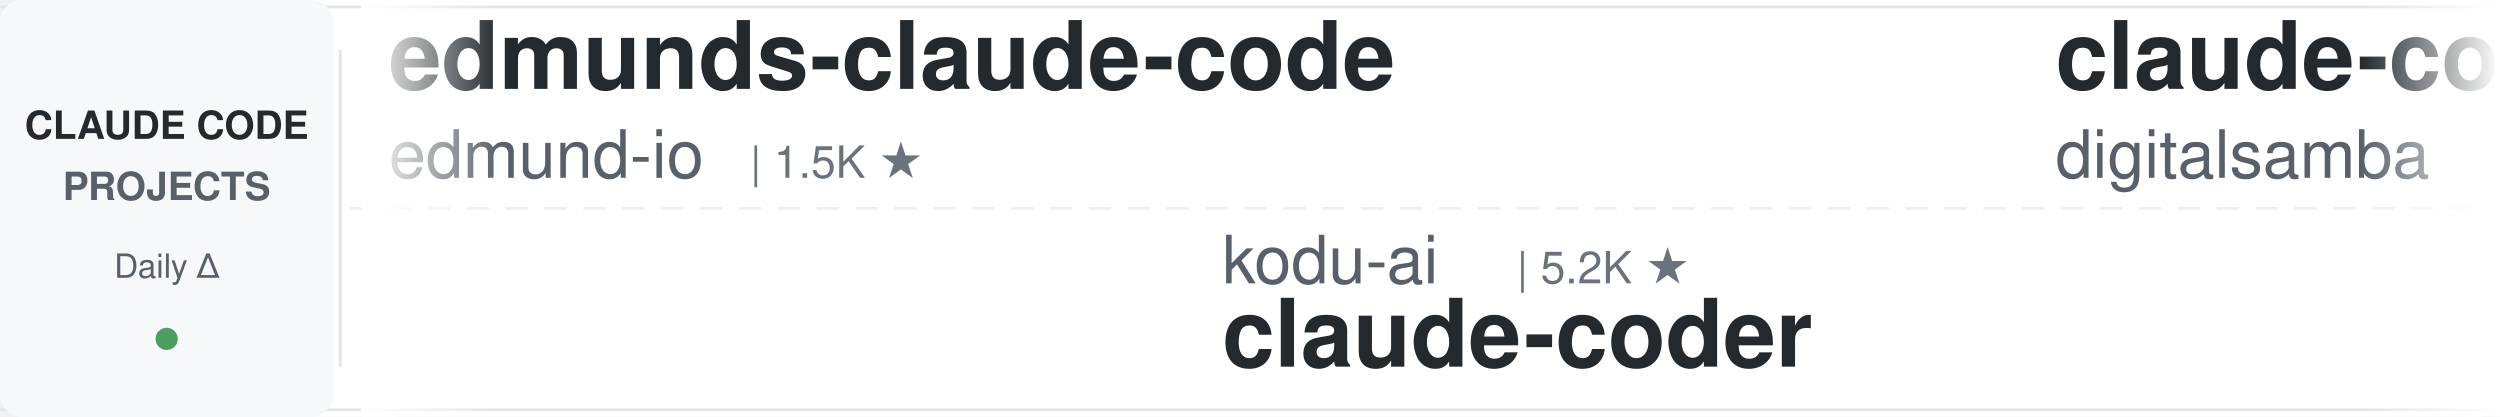
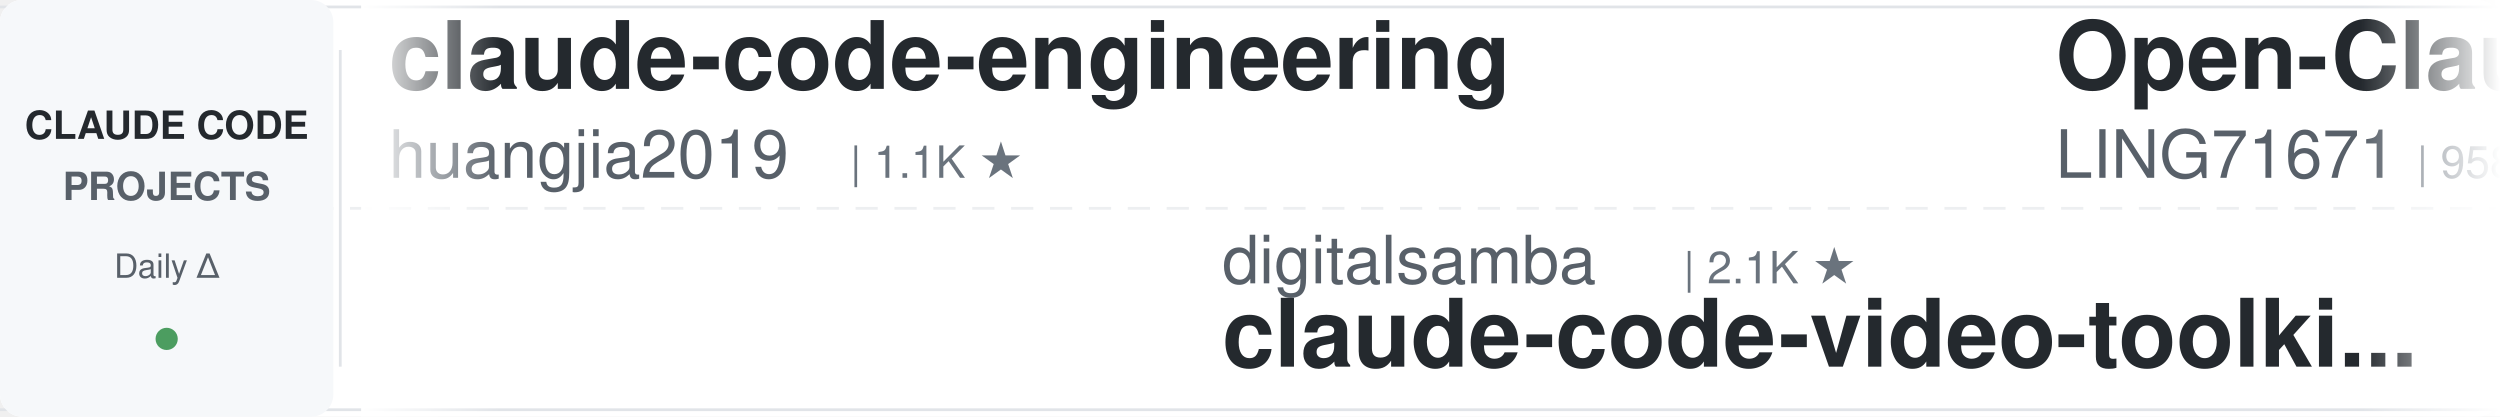
<svg xmlns="http://www.w3.org/2000/svg" width="900" height="150">
  <defs>
    <linearGradient id="leftFade" x1="0%" y1="0%" x2="100%" y2="0%">
      <stop offset="0%" style="stop-color:#ffffff;stop-opacity:1" />
      <stop offset="100%" style="stop-color:#ffffff;stop-opacity:0" />
    </linearGradient>
    <linearGradient id="rightFade" x1="0%" y1="0%" x2="100%" y2="0%">
      <stop offset="0%" style="stop-color:#ffffff;stop-opacity:0" />
      <stop offset="100%" style="stop-color:#ffffff;stop-opacity:1" />
    </linearGradient>
  </defs>
  <rect width="900" height="150" fill="#ffffff" rx="8" />
  <rect x="0" y="2" width="900" height="1" fill="#e1e4e8" />
  <rect x="0" y="147" width="900" height="1" fill="#e1e4e8" />
  <line x1="0" y1="75" x2="900" y2="75" stroke="#e1e4e8" stroke-width="1" stroke-dasharray="8 6" opacity="0.6" />
  <rect x="0" y="0" width="120" height="150" fill="#f6f8fa" rx="8" />
  <text x="60" y="50" font-family="-apple-system, BlinkMacSystemFont, 'Segoe UI', Helvetica, Arial, sans-serif" font-size="14" font-weight="600" fill="#24292e" text-anchor="middle">CLAUDE CODE</text>
  <text x="60" y="72" font-family="-apple-system, BlinkMacSystemFont, 'Segoe UI', Helvetica, Arial, sans-serif" font-size="14" font-weight="600" fill="#586069" text-anchor="middle">PROJECTS</text>
  <text x="60" y="100" font-family="-apple-system, BlinkMacSystemFont, 'Segoe UI', Helvetica, Arial, sans-serif" font-size="12" font-weight="500" fill="#586069" text-anchor="middle">Daily Δ</text>
  <circle cx="60" cy="122" r="4" fill="#22863a" opacity="0.8" />
  <rect x="122" y="18" width="1" height="114" fill="#e1e4e8" />
  <clipPath id="tickerClip">
    <rect x="130" y="0" width="770" height="150" />
  </clipPath>
  <g clip-path="url(#tickerClip)">
    <g id="tickerItems">
      <animateTransform attributeName="transform" attributeType="XML" type="translate" from="0 0" to="-3000 0" dur="54s" repeatCount="indefinite" />
      <g transform="translate(0, 0)">
-         <text x="140" y="32" font-family="-apple-system, BlinkMacSystemFont, 'Segoe UI', Helvetica, Arial, sans-serif" font-size="34" font-weight="600" fill="#24292e">edmunds-claude-code</text>
-         <text x="140" y="64" font-family="-apple-system, BlinkMacSystemFont, 'Segoe UI', Helvetica, Arial, sans-serif" font-size="24" font-weight="400" fill="#586069">edmund-io</text>
-         <text x="270" y="64" font-family="-apple-system, BlinkMacSystemFont, 'Segoe UI', Helvetica, Arial, sans-serif" font-size="16" font-weight="500" fill="#6a737d">| 1.5K ★</text>
+         <text x="140" y="32" font-family="-apple-system, BlinkMacSystemFont, 'Segoe UI', Helvetica, Arial, sans-serif" font-size="34" font-weight="600" fill="#24292e">claude-code-engineering</text>
+         <text x="140" y="64" font-family="-apple-system, BlinkMacSystemFont, 'Segoe UI', Helvetica, Arial, sans-serif" font-size="24" font-weight="400" fill="#586069">huangjia2019</text>
+         <text x="306" y="64" font-family="-apple-system, BlinkMacSystemFont, 'Segoe UI', Helvetica, Arial, sans-serif" font-size="16" font-weight="500" fill="#6a737d">| 1.1K ★</text>
      </g>
      <g transform="translate(300, 0)">
-         <text x="140" y="102" font-family="-apple-system, BlinkMacSystemFont, 'Segoe UI', Helvetica, Arial, sans-serif" font-size="24" font-weight="400" fill="#586069">kodu-ai</text>
-         <text x="246" y="102" font-family="-apple-system, BlinkMacSystemFont, 'Segoe UI', Helvetica, Arial, sans-serif" font-size="16" font-weight="500" fill="#6a737d">| 5.2K ★</text>
-         <text x="140" y="132" font-family="-apple-system, BlinkMacSystemFont, 'Segoe UI', Helvetica, Arial, sans-serif" font-size="34" font-weight="600" fill="#24292e">claude-coder</text>
+         <text x="140" y="102" font-family="-apple-system, BlinkMacSystemFont, 'Segoe UI', Helvetica, Arial, sans-serif" font-size="24" font-weight="400" fill="#586069">digitalsamba</text>
+         <text x="306" y="102" font-family="-apple-system, BlinkMacSystemFont, 'Segoe UI', Helvetica, Arial, sans-serif" font-size="16" font-weight="500" fill="#6a737d">| 2.1K ★</text>
+         <text x="140" y="132" font-family="-apple-system, BlinkMacSystemFont, 'Segoe UI', Helvetica, Arial, sans-serif" font-size="34" font-weight="600" fill="#24292e">claude-code-video-toolki...</text>
      </g>
      <g transform="translate(600, 0)">
-         <text x="140" y="32" font-family="-apple-system, BlinkMacSystemFont, 'Segoe UI', Helvetica, Arial, sans-serif" font-size="34" font-weight="600" fill="#24292e">claude-code-video-toolki...</text>
-         <text x="140" y="64" font-family="-apple-system, BlinkMacSystemFont, 'Segoe UI', Helvetica, Arial, sans-serif" font-size="24" font-weight="400" fill="#586069">digitalsamba</text>
-         <text x="306" y="64" font-family="-apple-system, BlinkMacSystemFont, 'Segoe UI', Helvetica, Arial, sans-serif" font-size="16" font-weight="500" fill="#6a737d">| 2.1K ★</text>
+         <text x="140" y="32" font-family="-apple-system, BlinkMacSystemFont, 'Segoe UI', Helvetica, Arial, sans-serif" font-size="34" font-weight="600" fill="#24292e">Open-ClaudeCode</text>
+         <text x="140" y="64" font-family="-apple-system, BlinkMacSystemFont, 'Segoe UI', Helvetica, Arial, sans-serif" font-size="24" font-weight="400" fill="#586069">LING71671</text>
+         <text x="270" y="64" font-family="-apple-system, BlinkMacSystemFont, 'Segoe UI', Helvetica, Arial, sans-serif" font-size="16" font-weight="500" fill="#6a737d">| 958 ★</text>
      </g>
      <g transform="translate(900, 0)">
-         <text x="140" y="102" font-family="-apple-system, BlinkMacSystemFont, 'Segoe UI', Helvetica, Arial, sans-serif" font-size="24" font-weight="400" fill="#586069">rohitg00</text>
-         <text x="258" y="102" font-family="-apple-system, BlinkMacSystemFont, 'Segoe UI', Helvetica, Arial, sans-serif" font-size="16" font-weight="500" fill="#6a737d">| 2.6K ★</text>
-         <text x="140" y="132" font-family="-apple-system, BlinkMacSystemFont, 'Segoe UI', Helvetica, Arial, sans-serif" font-size="34" font-weight="600" fill="#24292e">awesome-claude-code-tool...</text>
+         <text x="140" y="102" font-family="-apple-system, BlinkMacSystemFont, 'Segoe UI', Helvetica, Arial, sans-serif" font-size="24" font-weight="400" fill="#586069">luyao618</text>
+         <text x="258" y="102" font-family="-apple-system, BlinkMacSystemFont, 'Segoe UI', Helvetica, Arial, sans-serif" font-size="16" font-weight="500" fill="#6a737d">| 1.7K ★</text>
+         <text x="140" y="132" font-family="-apple-system, BlinkMacSystemFont, 'Segoe UI', Helvetica, Arial, sans-serif" font-size="34" font-weight="600" fill="#24292e">Claude-Code-Source-Study</text>
      </g>
      <g transform="translate(1200, 0)">
-         <text x="140" y="32" font-family="-apple-system, BlinkMacSystemFont, 'Segoe UI', Helvetica, Arial, sans-serif" font-size="34" font-weight="600" fill="#24292e">claude-code-source-build</text>
-         <text x="140" y="64" font-family="-apple-system, BlinkMacSystemFont, 'Segoe UI', Helvetica, Arial, sans-serif" font-size="24" font-weight="400" fill="#586069">andrew-kramer-inno</text>
-         <text x="378" y="64" font-family="-apple-system, BlinkMacSystemFont, 'Segoe UI', Helvetica, Arial, sans-serif" font-size="16" font-weight="500" fill="#6a737d">| 595 ★</text>
+         <text x="140" y="32" font-family="-apple-system, BlinkMacSystemFont, 'Segoe UI', Helvetica, Arial, sans-serif" font-size="34" font-weight="600" fill="#24292e">claude-code-hub</text>
+         <text x="140" y="64" font-family="-apple-system, BlinkMacSystemFont, 'Segoe UI', Helvetica, Arial, sans-serif" font-size="24" font-weight="400" fill="#586069">ding113</text>
+         <text x="246" y="64" font-family="-apple-system, BlinkMacSystemFont, 'Segoe UI', Helvetica, Arial, sans-serif" font-size="16" font-weight="500" fill="#6a737d">| 3.4K ★</text>
      </g>
      <g transform="translate(1500, 0)">
-         <text x="140" y="102" font-family="-apple-system, BlinkMacSystemFont, 'Segoe UI', Helvetica, Arial, sans-serif" font-size="24" font-weight="400" fill="#586069">Yeachan-Heo</text>
-         <text x="294" y="102" font-family="-apple-system, BlinkMacSystemFont, 'Segoe UI', Helvetica, Arial, sans-serif" font-size="16" font-weight="500" fill="#6a737d">| 39.3K ★</text>
-         <text x="140" y="132" font-family="-apple-system, BlinkMacSystemFont, 'Segoe UI', Helvetica, Arial, sans-serif" font-size="34" font-weight="600" fill="#24292e">oh-my-claudecode</text>
+         <text x="140" y="102" font-family="-apple-system, BlinkMacSystemFont, 'Segoe UI', Helvetica, Arial, sans-serif" font-size="24" font-weight="400" fill="#586069">VILA-Lab</text>
+         <text x="258" y="102" font-family="-apple-system, BlinkMacSystemFont, 'Segoe UI', Helvetica, Arial, sans-serif" font-size="16" font-weight="500" fill="#6a737d">| 2.1K ★</text>
+         <text x="140" y="132" font-family="-apple-system, BlinkMacSystemFont, 'Segoe UI', Helvetica, Arial, sans-serif" font-size="34" font-weight="600" fill="#24292e">Dive-into-Claude-Code</text>
      </g>
      <g transform="translate(1800, 0)">
-         <text x="140" y="32" font-family="-apple-system, BlinkMacSystemFont, 'Segoe UI', Helvetica, Arial, sans-serif" font-size="34" font-weight="600" fill="#24292e">claude-code-best-practic...</text>
-         <text x="140" y="64" font-family="-apple-system, BlinkMacSystemFont, 'Segoe UI', Helvetica, Arial, sans-serif" font-size="24" font-weight="400" fill="#586069">shanraisshan</text>
-         <text x="306" y="64" font-family="-apple-system, BlinkMacSystemFont, 'Segoe UI', Helvetica, Arial, sans-serif" font-size="16" font-weight="500" fill="#6a737d">| 66.3K ★</text>
+         <text x="140" y="32" font-family="-apple-system, BlinkMacSystemFont, 'Segoe UI', Helvetica, Arial, sans-serif" font-size="34" font-weight="600" fill="#24292e">claude-code-rust</text>
+         <text x="140" y="64" font-family="-apple-system, BlinkMacSystemFont, 'Segoe UI', Helvetica, Arial, sans-serif" font-size="24" font-weight="400" fill="#586069">lorryjovens-hub</text>
+         <text x="342" y="64" font-family="-apple-system, BlinkMacSystemFont, 'Segoe UI', Helvetica, Arial, sans-serif" font-size="16" font-weight="500" fill="#6a737d">| 1.7K ★</text>
      </g>
      <g transform="translate(2100, 0)">
-         <text x="140" y="102" font-family="-apple-system, BlinkMacSystemFont, 'Segoe UI', Helvetica, Arial, sans-serif" font-size="24" font-weight="400" fill="#586069">lorryjovens-hub</text>
-         <text x="342" y="102" font-family="-apple-system, BlinkMacSystemFont, 'Segoe UI', Helvetica, Arial, sans-serif" font-size="16" font-weight="500" fill="#6a737d">| 1.7K ★</text>
-         <text x="140" y="132" font-family="-apple-system, BlinkMacSystemFont, 'Segoe UI', Helvetica, Arial, sans-serif" font-size="34" font-weight="600" fill="#24292e">claude-code-rust</text>
+         <text x="140" y="102" font-family="-apple-system, BlinkMacSystemFont, 'Segoe UI', Helvetica, Arial, sans-serif" font-size="24" font-weight="400" fill="#586069">davila7</text>
+         <text x="246" y="102" font-family="-apple-system, BlinkMacSystemFont, 'Segoe UI', Helvetica, Arial, sans-serif" font-size="16" font-weight="500" fill="#6a737d">| 31.8K ★</text>
+         <text x="140" y="132" font-family="-apple-system, BlinkMacSystemFont, 'Segoe UI', Helvetica, Arial, sans-serif" font-size="34" font-weight="600" fill="#24292e">claude-code-templates</text>
      </g>
      <g transform="translate(2400, 0)">
-         <text x="140" y="32" font-family="-apple-system, BlinkMacSystemFont, 'Segoe UI', Helvetica, Arial, sans-serif" font-size="34" font-weight="600" fill="#24292e">pi-vs-claude-code</text>
-         <text x="140" y="64" font-family="-apple-system, BlinkMacSystemFont, 'Segoe UI', Helvetica, Arial, sans-serif" font-size="24" font-weight="400" fill="#586069">disler</text>
-         <text x="234" y="64" font-family="-apple-system, BlinkMacSystemFont, 'Segoe UI', Helvetica, Arial, sans-serif" font-size="16" font-weight="500" fill="#6a737d">| 1.7K ★</text>
+         <text x="140" y="32" font-family="-apple-system, BlinkMacSystemFont, 'Segoe UI', Helvetica, Arial, sans-serif" font-size="34" font-weight="600" fill="#24292e">andrej-karpathy-skills</text>
+         <text x="140" y="64" font-family="-apple-system, BlinkMacSystemFont, 'Segoe UI', Helvetica, Arial, sans-serif" font-size="24" font-weight="400" fill="#586069">multica-ai</text>
+         <text x="282" y="64" font-family="-apple-system, BlinkMacSystemFont, 'Segoe UI', Helvetica, Arial, sans-serif" font-size="16" font-weight="500" fill="#6a737d">| 215.1K ★</text>
      </g>
      <g transform="translate(2700, 0)">
-         <text x="140" y="102" font-family="-apple-system, BlinkMacSystemFont, 'Segoe UI', Helvetica, Arial, sans-serif" font-size="24" font-weight="400" fill="#586069">centminmod</text>
-         <text x="282" y="102" font-family="-apple-system, BlinkMacSystemFont, 'Segoe UI', Helvetica, Arial, sans-serif" font-size="16" font-weight="500" fill="#6a737d">| 2.6K ★</text>
-         <text x="140" y="132" font-family="-apple-system, BlinkMacSystemFont, 'Segoe UI', Helvetica, Arial, sans-serif" font-size="34" font-weight="600" fill="#24292e">my-claude-code-setup</text>
+         <text x="140" y="102" font-family="-apple-system, BlinkMacSystemFont, 'Segoe UI', Helvetica, Arial, sans-serif" font-size="24" font-weight="400" fill="#586069">pedrohcgs</text>
+         <text x="270" y="102" font-family="-apple-system, BlinkMacSystemFont, 'Segoe UI', Helvetica, Arial, sans-serif" font-size="16" font-weight="500" fill="#6a737d">| 1.6K ★</text>
+         <text x="140" y="132" font-family="-apple-system, BlinkMacSystemFont, 'Segoe UI', Helvetica, Arial, sans-serif" font-size="34" font-weight="600" fill="#24292e">claude-code-my-workflow</text>
      </g>
      <g transform="translate(3000, 0)">
-         <text x="140" y="32" font-family="-apple-system, BlinkMacSystemFont, 'Segoe UI', Helvetica, Arial, sans-serif" font-size="34" font-weight="600" fill="#24292e">edmunds-claude-code</text>
-         <text x="140" y="64" font-family="-apple-system, BlinkMacSystemFont, 'Segoe UI', Helvetica, Arial, sans-serif" font-size="24" font-weight="400" fill="#586069">edmund-io</text>
-         <text x="270" y="64" font-family="-apple-system, BlinkMacSystemFont, 'Segoe UI', Helvetica, Arial, sans-serif" font-size="16" font-weight="500" fill="#6a737d">| 1.5K ★</text>
+         <text x="140" y="32" font-family="-apple-system, BlinkMacSystemFont, 'Segoe UI', Helvetica, Arial, sans-serif" font-size="34" font-weight="600" fill="#24292e">claude-code-engineering</text>
+         <text x="140" y="64" font-family="-apple-system, BlinkMacSystemFont, 'Segoe UI', Helvetica, Arial, sans-serif" font-size="24" font-weight="400" fill="#586069">huangjia2019</text>
+         <text x="306" y="64" font-family="-apple-system, BlinkMacSystemFont, 'Segoe UI', Helvetica, Arial, sans-serif" font-size="16" font-weight="500" fill="#6a737d">| 1.1K ★</text>
      </g>
      <g transform="translate(3300, 0)">
-         <text x="140" y="102" font-family="-apple-system, BlinkMacSystemFont, 'Segoe UI', Helvetica, Arial, sans-serif" font-size="24" font-weight="400" fill="#586069">kodu-ai</text>
-         <text x="246" y="102" font-family="-apple-system, BlinkMacSystemFont, 'Segoe UI', Helvetica, Arial, sans-serif" font-size="16" font-weight="500" fill="#6a737d">| 5.2K ★</text>
-         <text x="140" y="132" font-family="-apple-system, BlinkMacSystemFont, 'Segoe UI', Helvetica, Arial, sans-serif" font-size="34" font-weight="600" fill="#24292e">claude-coder</text>
+         <text x="140" y="102" font-family="-apple-system, BlinkMacSystemFont, 'Segoe UI', Helvetica, Arial, sans-serif" font-size="24" font-weight="400" fill="#586069">digitalsamba</text>
+         <text x="306" y="102" font-family="-apple-system, BlinkMacSystemFont, 'Segoe UI', Helvetica, Arial, sans-serif" font-size="16" font-weight="500" fill="#6a737d">| 2.1K ★</text>
+         <text x="140" y="132" font-family="-apple-system, BlinkMacSystemFont, 'Segoe UI', Helvetica, Arial, sans-serif" font-size="34" font-weight="600" fill="#24292e">claude-code-video-toolki...</text>
      </g>
      <g transform="translate(3600, 0)">
-         <text x="140" y="32" font-family="-apple-system, BlinkMacSystemFont, 'Segoe UI', Helvetica, Arial, sans-serif" font-size="34" font-weight="600" fill="#24292e">claude-code-video-toolki...</text>
-         <text x="140" y="64" font-family="-apple-system, BlinkMacSystemFont, 'Segoe UI', Helvetica, Arial, sans-serif" font-size="24" font-weight="400" fill="#586069">digitalsamba</text>
-         <text x="306" y="64" font-family="-apple-system, BlinkMacSystemFont, 'Segoe UI', Helvetica, Arial, sans-serif" font-size="16" font-weight="500" fill="#6a737d">| 2.1K ★</text>
+         <text x="140" y="32" font-family="-apple-system, BlinkMacSystemFont, 'Segoe UI', Helvetica, Arial, sans-serif" font-size="34" font-weight="600" fill="#24292e">Open-ClaudeCode</text>
+         <text x="140" y="64" font-family="-apple-system, BlinkMacSystemFont, 'Segoe UI', Helvetica, Arial, sans-serif" font-size="24" font-weight="400" fill="#586069">LING71671</text>
+         <text x="270" y="64" font-family="-apple-system, BlinkMacSystemFont, 'Segoe UI', Helvetica, Arial, sans-serif" font-size="16" font-weight="500" fill="#6a737d">| 958 ★</text>
      </g>
      <g transform="translate(3900, 0)">
-         <text x="140" y="102" font-family="-apple-system, BlinkMacSystemFont, 'Segoe UI', Helvetica, Arial, sans-serif" font-size="24" font-weight="400" fill="#586069">rohitg00</text>
-         <text x="258" y="102" font-family="-apple-system, BlinkMacSystemFont, 'Segoe UI', Helvetica, Arial, sans-serif" font-size="16" font-weight="500" fill="#6a737d">| 2.6K ★</text>
-         <text x="140" y="132" font-family="-apple-system, BlinkMacSystemFont, 'Segoe UI', Helvetica, Arial, sans-serif" font-size="34" font-weight="600" fill="#24292e">awesome-claude-code-tool...</text>
+         <text x="140" y="102" font-family="-apple-system, BlinkMacSystemFont, 'Segoe UI', Helvetica, Arial, sans-serif" font-size="24" font-weight="400" fill="#586069">luyao618</text>
+         <text x="258" y="102" font-family="-apple-system, BlinkMacSystemFont, 'Segoe UI', Helvetica, Arial, sans-serif" font-size="16" font-weight="500" fill="#6a737d">| 1.7K ★</text>
+         <text x="140" y="132" font-family="-apple-system, BlinkMacSystemFont, 'Segoe UI', Helvetica, Arial, sans-serif" font-size="34" font-weight="600" fill="#24292e">Claude-Code-Source-Study</text>
      </g>
    </g>
  </g>
  <rect x="130" y="0" width="50" height="150" fill="url(#leftFade)" />
  <rect x="850" y="0" width="50" height="150" fill="url(#rightFade)" />
</svg>
